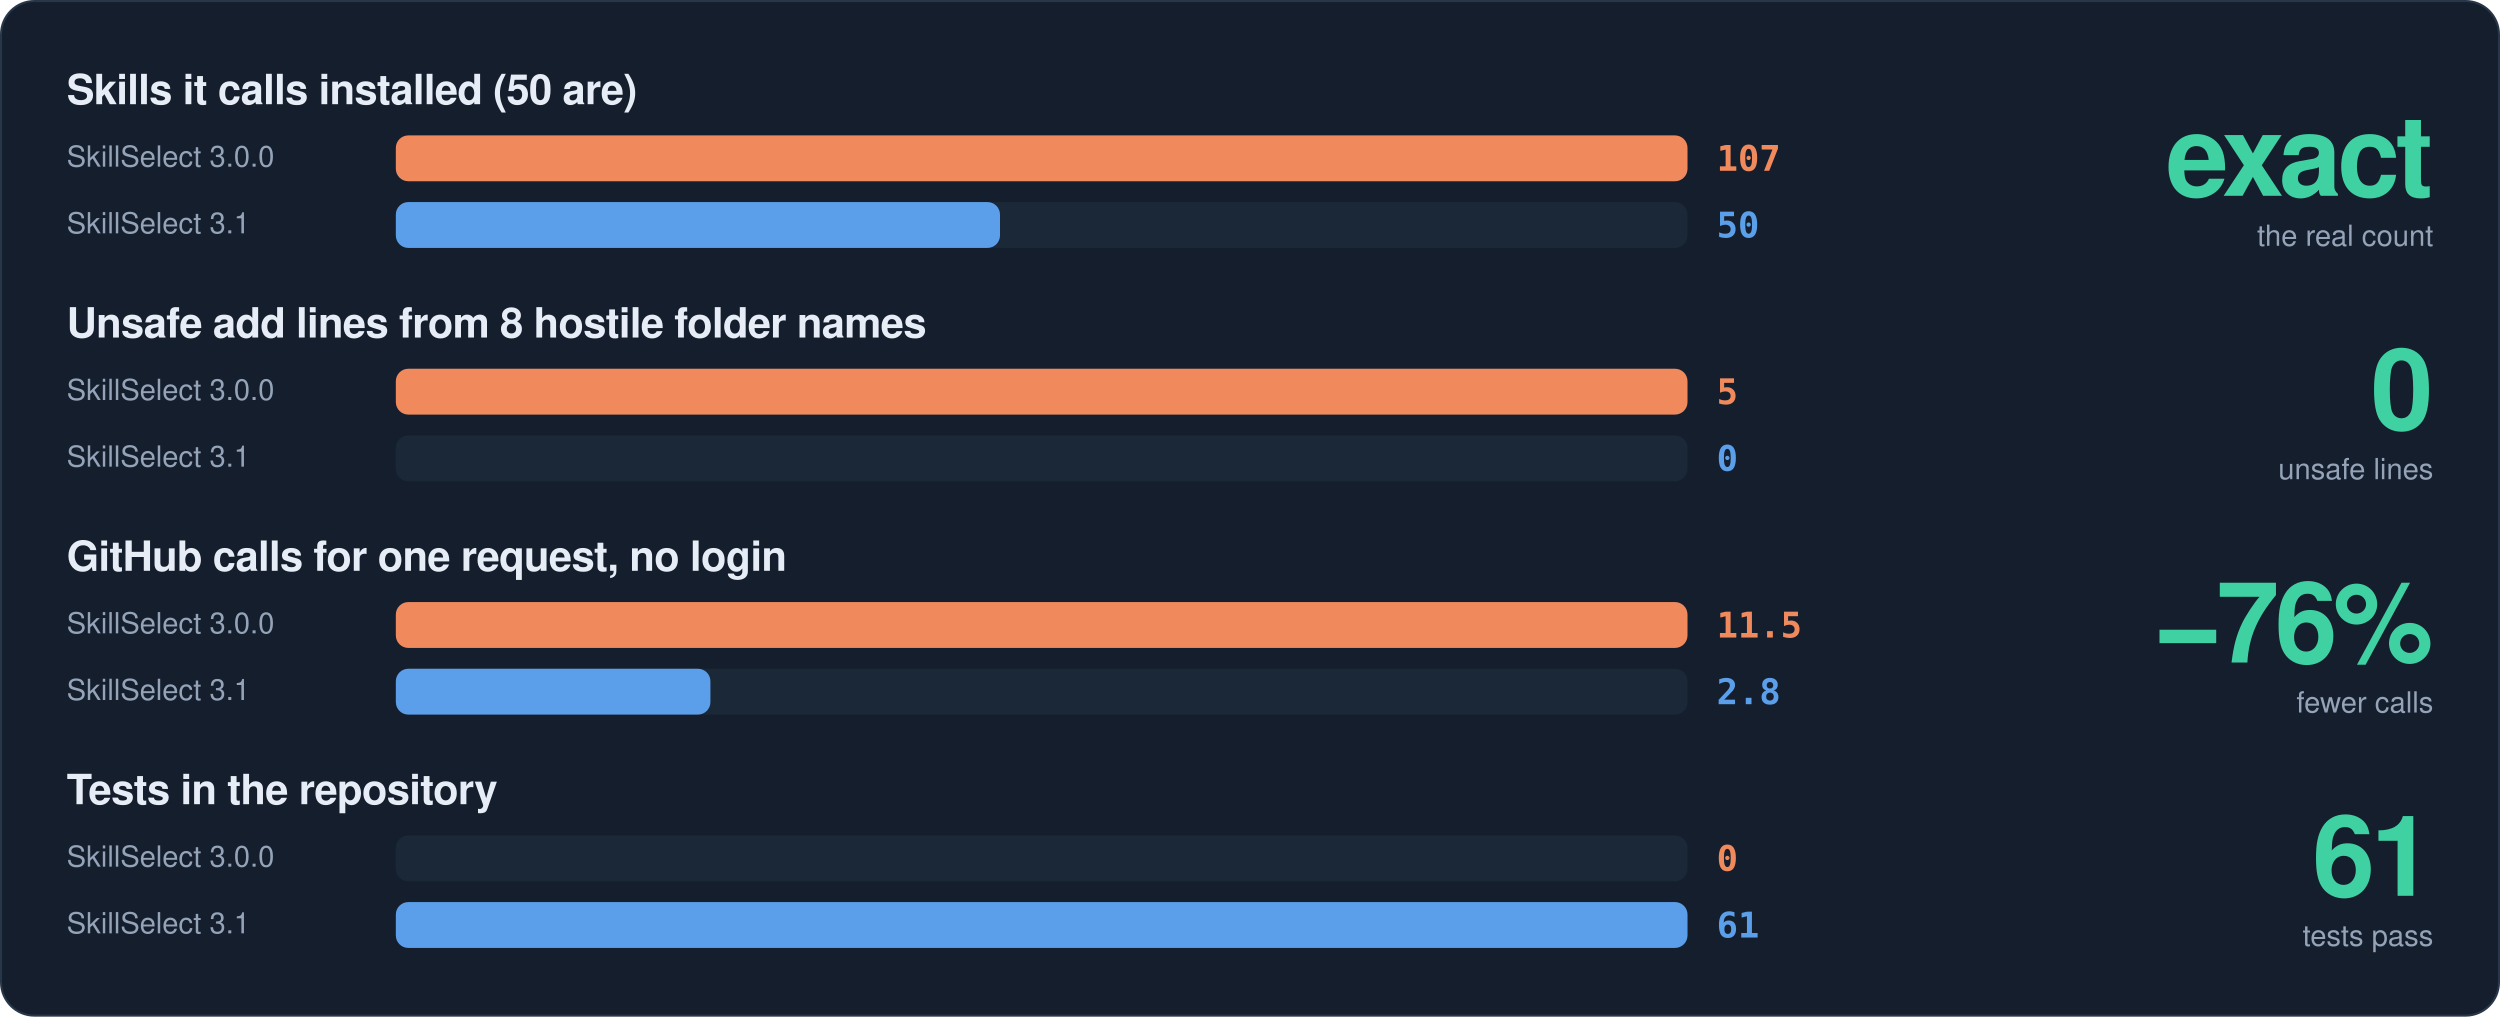
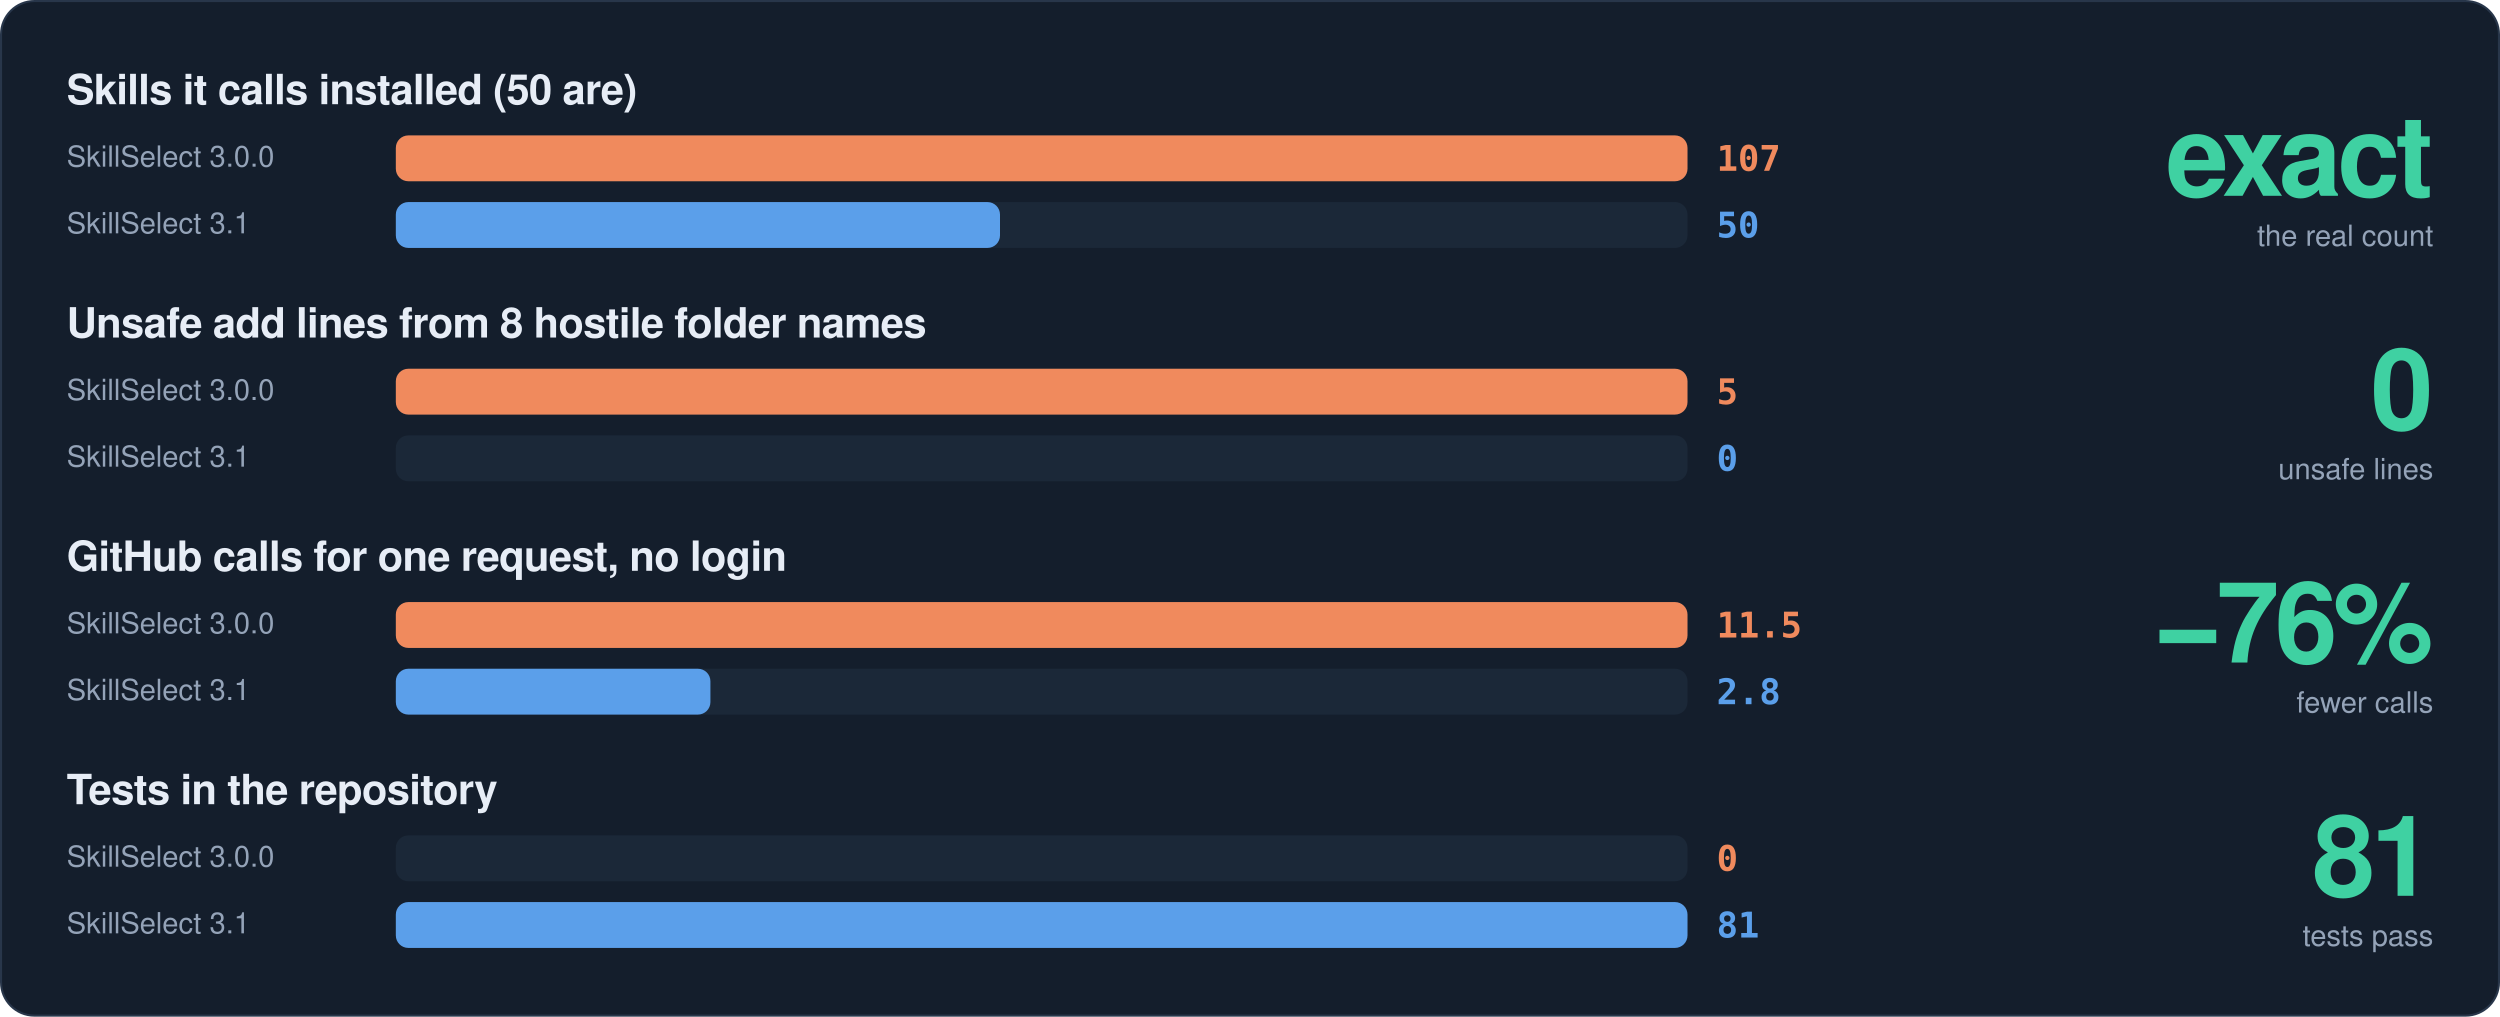
<svg xmlns="http://www.w3.org/2000/svg" viewBox="0 0 1200 488" width="1200" height="488" role="img">
  <rect x="0.5" y="0.5" width="1199" height="487" rx="16" fill="#141E2C" stroke="#28364A" stroke-width="1" />
  <text x="32" y="50" font-family="-apple-system,BlinkMacSystemFont,'Segoe UI',Helvetica,Arial,sans-serif" font-size="20" font-weight="800" fill="#E7EDF6" text-anchor="start" letter-spacing="-0.3">Skills it calls installed (50 are)</text>
  <text x="32" y="80" font-family="-apple-system,BlinkMacSystemFont,'Segoe UI',Helvetica,Arial,sans-serif" font-size="14" font-weight="400" fill="#94A3B8" text-anchor="start" letter-spacing="0">SkillSelect 3.0.0</text>
  <rect x="190" y="65" width="620" height="22" rx="6" fill="#1B2838" />
  <rect x="190" y="65" width="620" height="22" rx="6" fill="#F08A5D" />
  <text x="824" y="82" font-family="ui-monospace,SFMono-Regular,Menlo,Consolas,monospace" font-size="17" font-weight="800" fill="#F08A5D" text-anchor="start" letter-spacing="0">107</text>
  <text x="32" y="112" font-family="-apple-system,BlinkMacSystemFont,'Segoe UI',Helvetica,Arial,sans-serif" font-size="14" font-weight="400" fill="#94A3B8" text-anchor="start" letter-spacing="0">SkillSelect 3.1</text>
  <rect x="190" y="97" width="620" height="22" rx="6" fill="#1B2838" />
  <rect x="190" y="97" width="290" height="22" rx="6" fill="#5B9FEA" />
  <text x="824" y="114" font-family="ui-monospace,SFMono-Regular,Menlo,Consolas,monospace" font-size="17" font-weight="800" fill="#5B9FEA" text-anchor="start" letter-spacing="0">50</text>
  <text x="1168" y="94" font-family="-apple-system,BlinkMacSystemFont,'Segoe UI',Helvetica,Arial,sans-serif" font-size="54" font-weight="800" fill="#3FD1A2" text-anchor="end" letter-spacing="-2">exact</text>
  <text x="1168" y="118" font-family="-apple-system,BlinkMacSystemFont,'Segoe UI',Helvetica,Arial,sans-serif" font-size="14" font-weight="400" fill="#94A3B8" text-anchor="end" letter-spacing="0">the real count</text>
  <text x="32" y="162" font-family="-apple-system,BlinkMacSystemFont,'Segoe UI',Helvetica,Arial,sans-serif" font-size="20" font-weight="800" fill="#E7EDF6" text-anchor="start" letter-spacing="-0.3">Unsafe add lines from 8 hostile folder names</text>
  <text x="32" y="192" font-family="-apple-system,BlinkMacSystemFont,'Segoe UI',Helvetica,Arial,sans-serif" font-size="14" font-weight="400" fill="#94A3B8" text-anchor="start" letter-spacing="0">SkillSelect 3.0.0</text>
  <rect x="190" y="177" width="620" height="22" rx="6" fill="#1B2838" />
  <rect x="190" y="177" width="620" height="22" rx="6" fill="#F08A5D" />
  <text x="824" y="194" font-family="ui-monospace,SFMono-Regular,Menlo,Consolas,monospace" font-size="17" font-weight="800" fill="#F08A5D" text-anchor="start" letter-spacing="0">5</text>
  <text x="32" y="224" font-family="-apple-system,BlinkMacSystemFont,'Segoe UI',Helvetica,Arial,sans-serif" font-size="14" font-weight="400" fill="#94A3B8" text-anchor="start" letter-spacing="0">SkillSelect 3.1</text>
  <rect x="190" y="209" width="620" height="22" rx="6" fill="#1B2838" />
  <text x="824" y="226" font-family="ui-monospace,SFMono-Regular,Menlo,Consolas,monospace" font-size="17" font-weight="800" fill="#5B9FEA" text-anchor="start" letter-spacing="0">0</text>
  <text x="1168" y="206" font-family="-apple-system,BlinkMacSystemFont,'Segoe UI',Helvetica,Arial,sans-serif" font-size="54" font-weight="800" fill="#3FD1A2" text-anchor="end" letter-spacing="-2">0</text>
  <text x="1168" y="230" font-family="-apple-system,BlinkMacSystemFont,'Segoe UI',Helvetica,Arial,sans-serif" font-size="14" font-weight="400" fill="#94A3B8" text-anchor="end" letter-spacing="0">unsafe lines</text>
  <text x="32" y="274" font-family="-apple-system,BlinkMacSystemFont,'Segoe UI',Helvetica,Arial,sans-serif" font-size="20" font-weight="800" fill="#E7EDF6" text-anchor="start" letter-spacing="-0.3">GitHub calls for one request, no login</text>
  <text x="32" y="304" font-family="-apple-system,BlinkMacSystemFont,'Segoe UI',Helvetica,Arial,sans-serif" font-size="14" font-weight="400" fill="#94A3B8" text-anchor="start" letter-spacing="0">SkillSelect 3.0.0</text>
  <rect x="190" y="289" width="620" height="22" rx="6" fill="#1B2838" />
  <rect x="190" y="289" width="620" height="22" rx="6" fill="#F08A5D" />
  <text x="824" y="306" font-family="ui-monospace,SFMono-Regular,Menlo,Consolas,monospace" font-size="17" font-weight="800" fill="#F08A5D" text-anchor="start" letter-spacing="0">11.5</text>
  <text x="32" y="336" font-family="-apple-system,BlinkMacSystemFont,'Segoe UI',Helvetica,Arial,sans-serif" font-size="14" font-weight="400" fill="#94A3B8" text-anchor="start" letter-spacing="0">SkillSelect 3.1</text>
  <rect x="190" y="321" width="620" height="22" rx="6" fill="#1B2838" />
  <rect x="190" y="321" width="151" height="22" rx="6" fill="#5B9FEA" />
  <text x="824" y="338" font-family="ui-monospace,SFMono-Regular,Menlo,Consolas,monospace" font-size="17" font-weight="800" fill="#5B9FEA" text-anchor="start" letter-spacing="0">2.8</text>
  <text x="1168" y="318" font-family="-apple-system,BlinkMacSystemFont,'Segoe UI',Helvetica,Arial,sans-serif" font-size="54" font-weight="800" fill="#3FD1A2" text-anchor="end" letter-spacing="-2">−76%</text>
  <text x="1168" y="342" font-family="-apple-system,BlinkMacSystemFont,'Segoe UI',Helvetica,Arial,sans-serif" font-size="14" font-weight="400" fill="#94A3B8" text-anchor="end" letter-spacing="0">fewer calls</text>
  <text x="32" y="386" font-family="-apple-system,BlinkMacSystemFont,'Segoe UI',Helvetica,Arial,sans-serif" font-size="20" font-weight="800" fill="#E7EDF6" text-anchor="start" letter-spacing="-0.3">Tests in the repository</text>
  <text x="32" y="416" font-family="-apple-system,BlinkMacSystemFont,'Segoe UI',Helvetica,Arial,sans-serif" font-size="14" font-weight="400" fill="#94A3B8" text-anchor="start" letter-spacing="0">SkillSelect 3.0.0</text>
  <rect x="190" y="401" width="620" height="22" rx="6" fill="#1B2838" />
  <text x="824" y="418" font-family="ui-monospace,SFMono-Regular,Menlo,Consolas,monospace" font-size="17" font-weight="800" fill="#F08A5D" text-anchor="start" letter-spacing="0">0</text>
  <text x="32" y="448" font-family="-apple-system,BlinkMacSystemFont,'Segoe UI',Helvetica,Arial,sans-serif" font-size="14" font-weight="400" fill="#94A3B8" text-anchor="start" letter-spacing="0">SkillSelect 3.1</text>
  <rect x="190" y="433" width="620" height="22" rx="6" fill="#1B2838" />
  <rect x="190" y="433" width="620" height="22" rx="6" fill="#5B9FEA" />
-   <text x="824" y="450" font-family="ui-monospace,SFMono-Regular,Menlo,Consolas,monospace" font-size="17" font-weight="800" fill="#5B9FEA" text-anchor="start" letter-spacing="0">61</text>
-   <text x="1168" y="430" font-family="-apple-system,BlinkMacSystemFont,'Segoe UI',Helvetica,Arial,sans-serif" font-size="54" font-weight="800" fill="#3FD1A2" text-anchor="end" letter-spacing="-2">61</text>
+   <text x="824" y="450" font-family="ui-monospace,SFMono-Regular,Menlo,Consolas,monospace" font-size="17" font-weight="800" fill="#5B9FEA" text-anchor="start" letter-spacing="0">81</text>
+   <text x="1168" y="430" font-family="-apple-system,BlinkMacSystemFont,'Segoe UI',Helvetica,Arial,sans-serif" font-size="54" font-weight="800" fill="#3FD1A2" text-anchor="end" letter-spacing="-2">81</text>
  <text x="1168" y="454" font-family="-apple-system,BlinkMacSystemFont,'Segoe UI',Helvetica,Arial,sans-serif" font-size="14" font-weight="400" fill="#94A3B8" text-anchor="end" letter-spacing="0">tests pass</text>
</svg>
